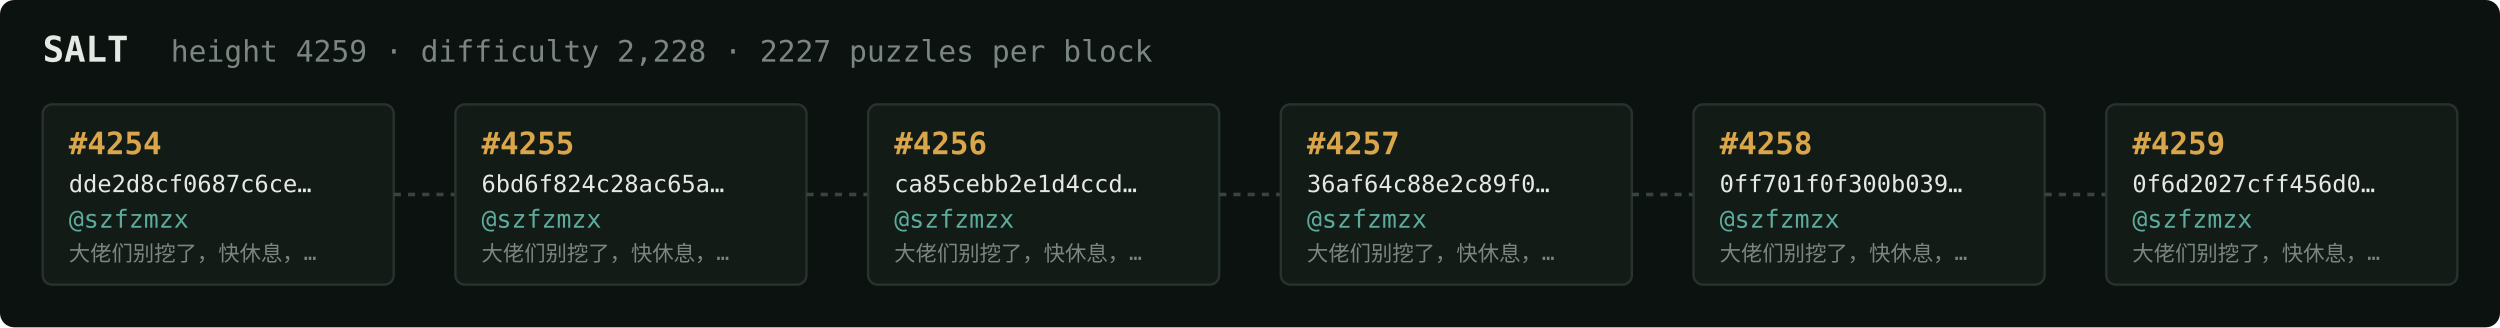
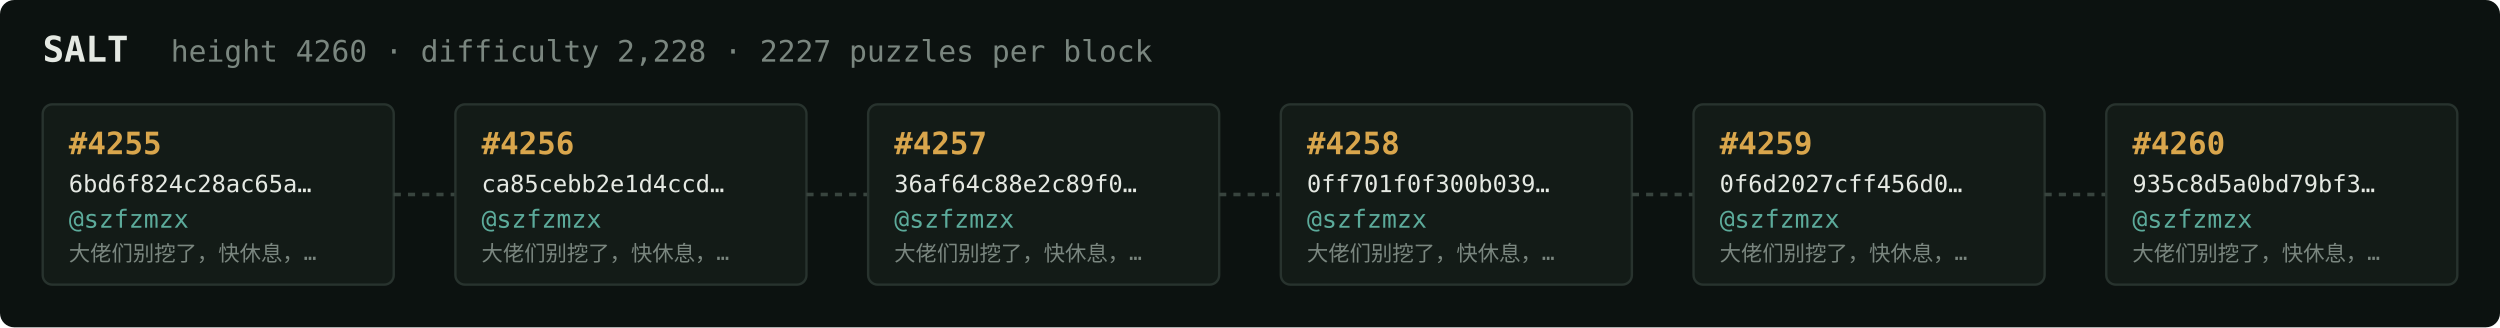
<svg xmlns="http://www.w3.org/2000/svg" width="1054" height="138" viewBox="0 0 1054 138" font-family="ui-monospace,SFMono-Regular,Menlo,monospace">
  <rect fill="#0c1210" width="1054" height="138" rx="6" />
  <text x="18" y="26" fill="#e5e9e3" font-size="15" font-weight="700">SALT</text>
-   <text x="72" y="26" fill="#7a867f" font-size="12.5">height 4259 · difficulty 2,228 · 2227 puzzles per block</text>
+   <text x="72" y="26" fill="#7a867f" font-size="12.5">height 4260 · difficulty 2,228 · 2227 puzzles per block</text>
  <rect x="18" y="44" width="148" height="76" rx="4" fill="#131b17" stroke="#28332e" stroke-width="1" />
-   <text x="29" y="65" fill="#d9a64c" font-size="13" font-weight="700">#4254</text>
-   <text x="29" y="81" fill="#e5e9e3" font-size="10">dde2d8cf0687c6ce…</text>
+   <text x="29" y="65" fill="#d9a64c" font-size="13" font-weight="700">#4255</text>
+   <text x="29" y="81" fill="#e5e9e3" font-size="10">6bd6f824c28ac65a…</text>
  <text x="29" y="96" fill="#5cab9b" font-size="10.5">@szfzmzx</text>
  <text x="29" y="110" fill="#7a867f" font-size="9">大佬们别挖了，快休息，…</text>
  <line x1="166" y1="82.0" x2="192" y2="82.0" stroke="#38443e" stroke-width="1.5" stroke-dasharray="3 3" />
  <rect x="192" y="44" width="148" height="76" rx="4" fill="#131b17" stroke="#28332e" stroke-width="1" />
-   <text x="203" y="65" fill="#d9a64c" font-size="13" font-weight="700">#4255</text>
-   <text x="203" y="81" fill="#e5e9e3" font-size="10">6bd6f824c28ac65a…</text>
+   <text x="203" y="65" fill="#d9a64c" font-size="13" font-weight="700">#4256</text>
+   <text x="203" y="81" fill="#e5e9e3" font-size="10">ca85cebb2e1d4ccd…</text>
  <text x="203" y="96" fill="#5cab9b" font-size="10.5">@szfzmzx</text>
  <text x="203" y="110" fill="#7a867f" font-size="9">大佬们别挖了，快休息，…</text>
  <line x1="340" y1="82.0" x2="366" y2="82.0" stroke="#38443e" stroke-width="1.5" stroke-dasharray="3 3" />
  <rect x="366" y="44" width="148" height="76" rx="4" fill="#131b17" stroke="#28332e" stroke-width="1" />
-   <text x="377" y="65" fill="#d9a64c" font-size="13" font-weight="700">#4256</text>
-   <text x="377" y="81" fill="#e5e9e3" font-size="10">ca85cebb2e1d4ccd…</text>
+   <text x="377" y="65" fill="#d9a64c" font-size="13" font-weight="700">#4257</text>
+   <text x="377" y="81" fill="#e5e9e3" font-size="10">36af64c88e2c89f0…</text>
  <text x="377" y="96" fill="#5cab9b" font-size="10.5">@szfzmzx</text>
  <text x="377" y="110" fill="#7a867f" font-size="9">大佬们别挖了，快休息，…</text>
  <line x1="514" y1="82.0" x2="540" y2="82.0" stroke="#38443e" stroke-width="1.5" stroke-dasharray="3 3" />
  <rect x="540" y="44" width="148" height="76" rx="4" fill="#131b17" stroke="#28332e" stroke-width="1" />
-   <text x="551" y="65" fill="#d9a64c" font-size="13" font-weight="700">#4257</text>
-   <text x="551" y="81" fill="#e5e9e3" font-size="10">36af64c88e2c89f0…</text>
+   <text x="551" y="65" fill="#d9a64c" font-size="13" font-weight="700">#4258</text>
+   <text x="551" y="81" fill="#e5e9e3" font-size="10">0ff701f0f300b039…</text>
  <text x="551" y="96" fill="#5cab9b" font-size="10.5">@szfzmzx</text>
  <text x="551" y="110" fill="#7a867f" font-size="9">大佬们别挖了，快休息，…</text>
  <line x1="688" y1="82.0" x2="714" y2="82.0" stroke="#38443e" stroke-width="1.5" stroke-dasharray="3 3" />
  <rect x="714" y="44" width="148" height="76" rx="4" fill="#131b17" stroke="#28332e" stroke-width="1" />
-   <text x="725" y="65" fill="#d9a64c" font-size="13" font-weight="700">#4258</text>
-   <text x="725" y="81" fill="#e5e9e3" font-size="10">0ff701f0f300b039…</text>
+   <text x="725" y="65" fill="#d9a64c" font-size="13" font-weight="700">#4259</text>
+   <text x="725" y="81" fill="#e5e9e3" font-size="10">0f6d2027cff456d0…</text>
  <text x="725" y="96" fill="#5cab9b" font-size="10.5">@szfzmzx</text>
  <text x="725" y="110" fill="#7a867f" font-size="9">大佬们别挖了，快休息，…</text>
  <line x1="862" y1="82.0" x2="888" y2="82.0" stroke="#38443e" stroke-width="1.5" stroke-dasharray="3 3" />
  <rect x="888" y="44" width="148" height="76" rx="4" fill="#131b17" stroke="#28332e" stroke-width="1" />
-   <text x="899" y="65" fill="#d9a64c" font-size="13" font-weight="700">#4259</text>
-   <text x="899" y="81" fill="#e5e9e3" font-size="10">0f6d2027cff456d0…</text>
+   <text x="899" y="65" fill="#d9a64c" font-size="13" font-weight="700">#4260</text>
+   <text x="899" y="81" fill="#e5e9e3" font-size="10">935c8d5a0bd79bf3…</text>
  <text x="899" y="96" fill="#5cab9b" font-size="10.5">@szfzmzx</text>
  <text x="899" y="110" fill="#7a867f" font-size="9">大佬们别挖了，快休息，…</text>
</svg>
